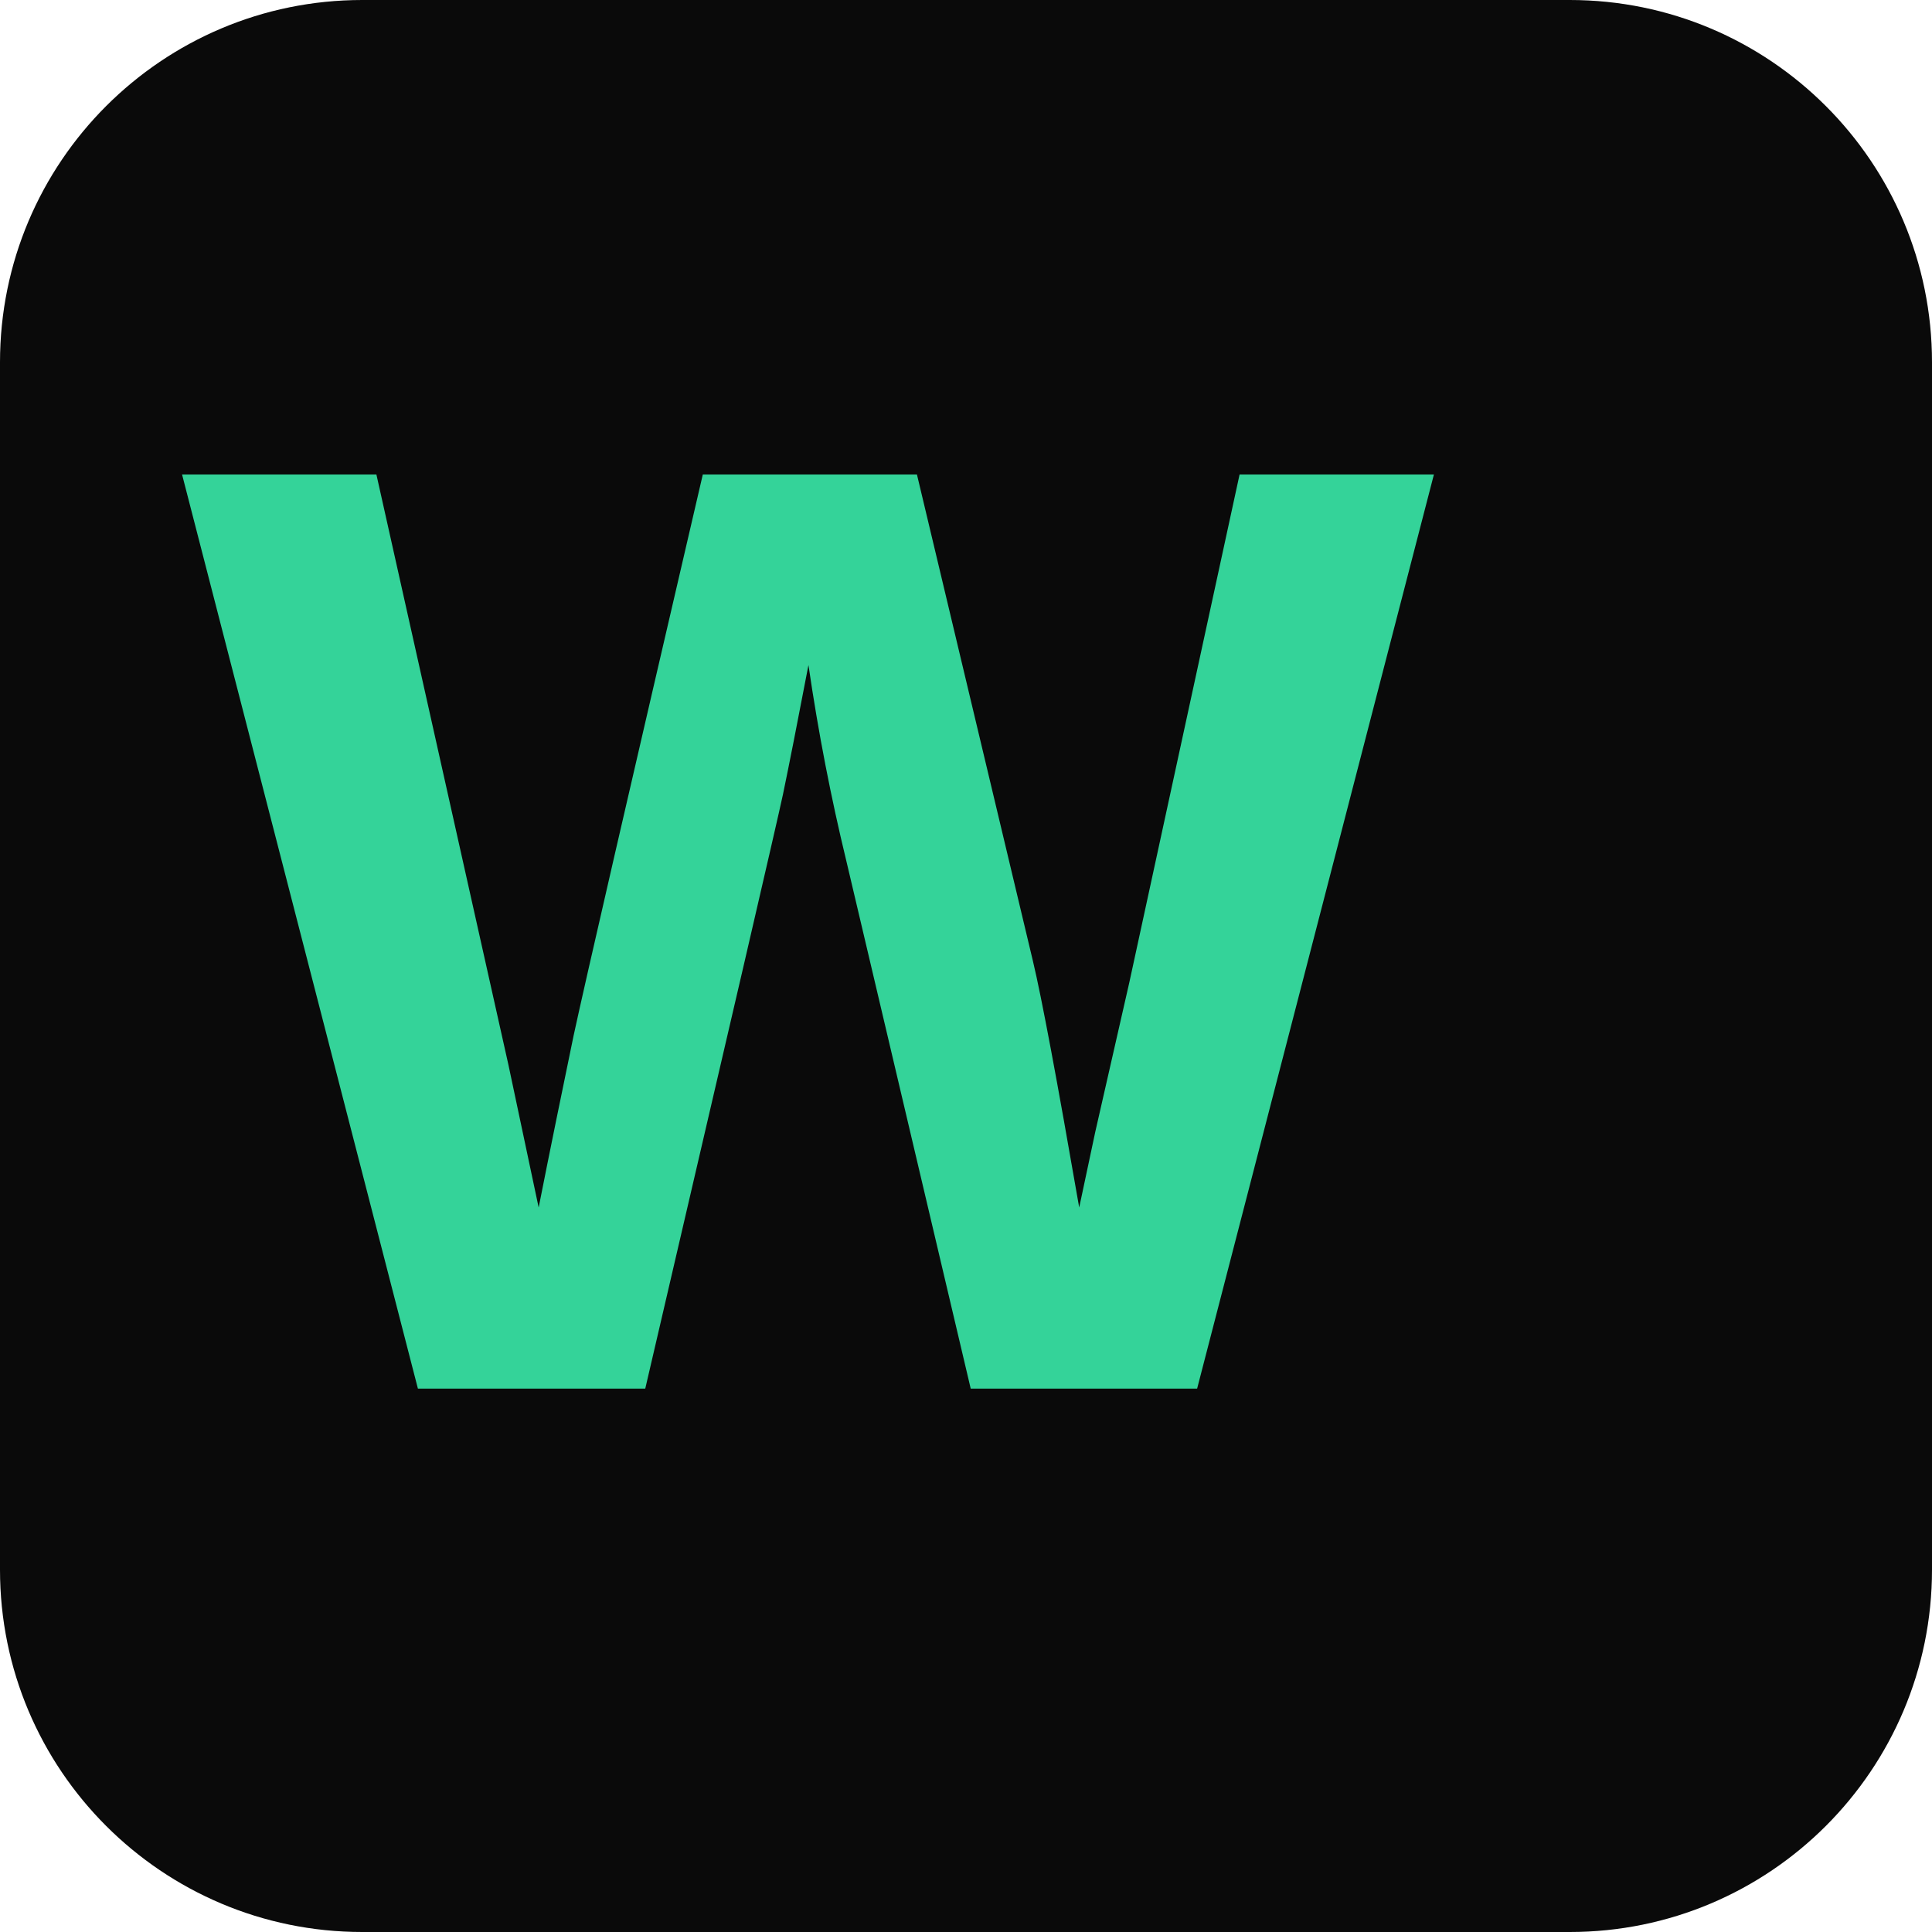
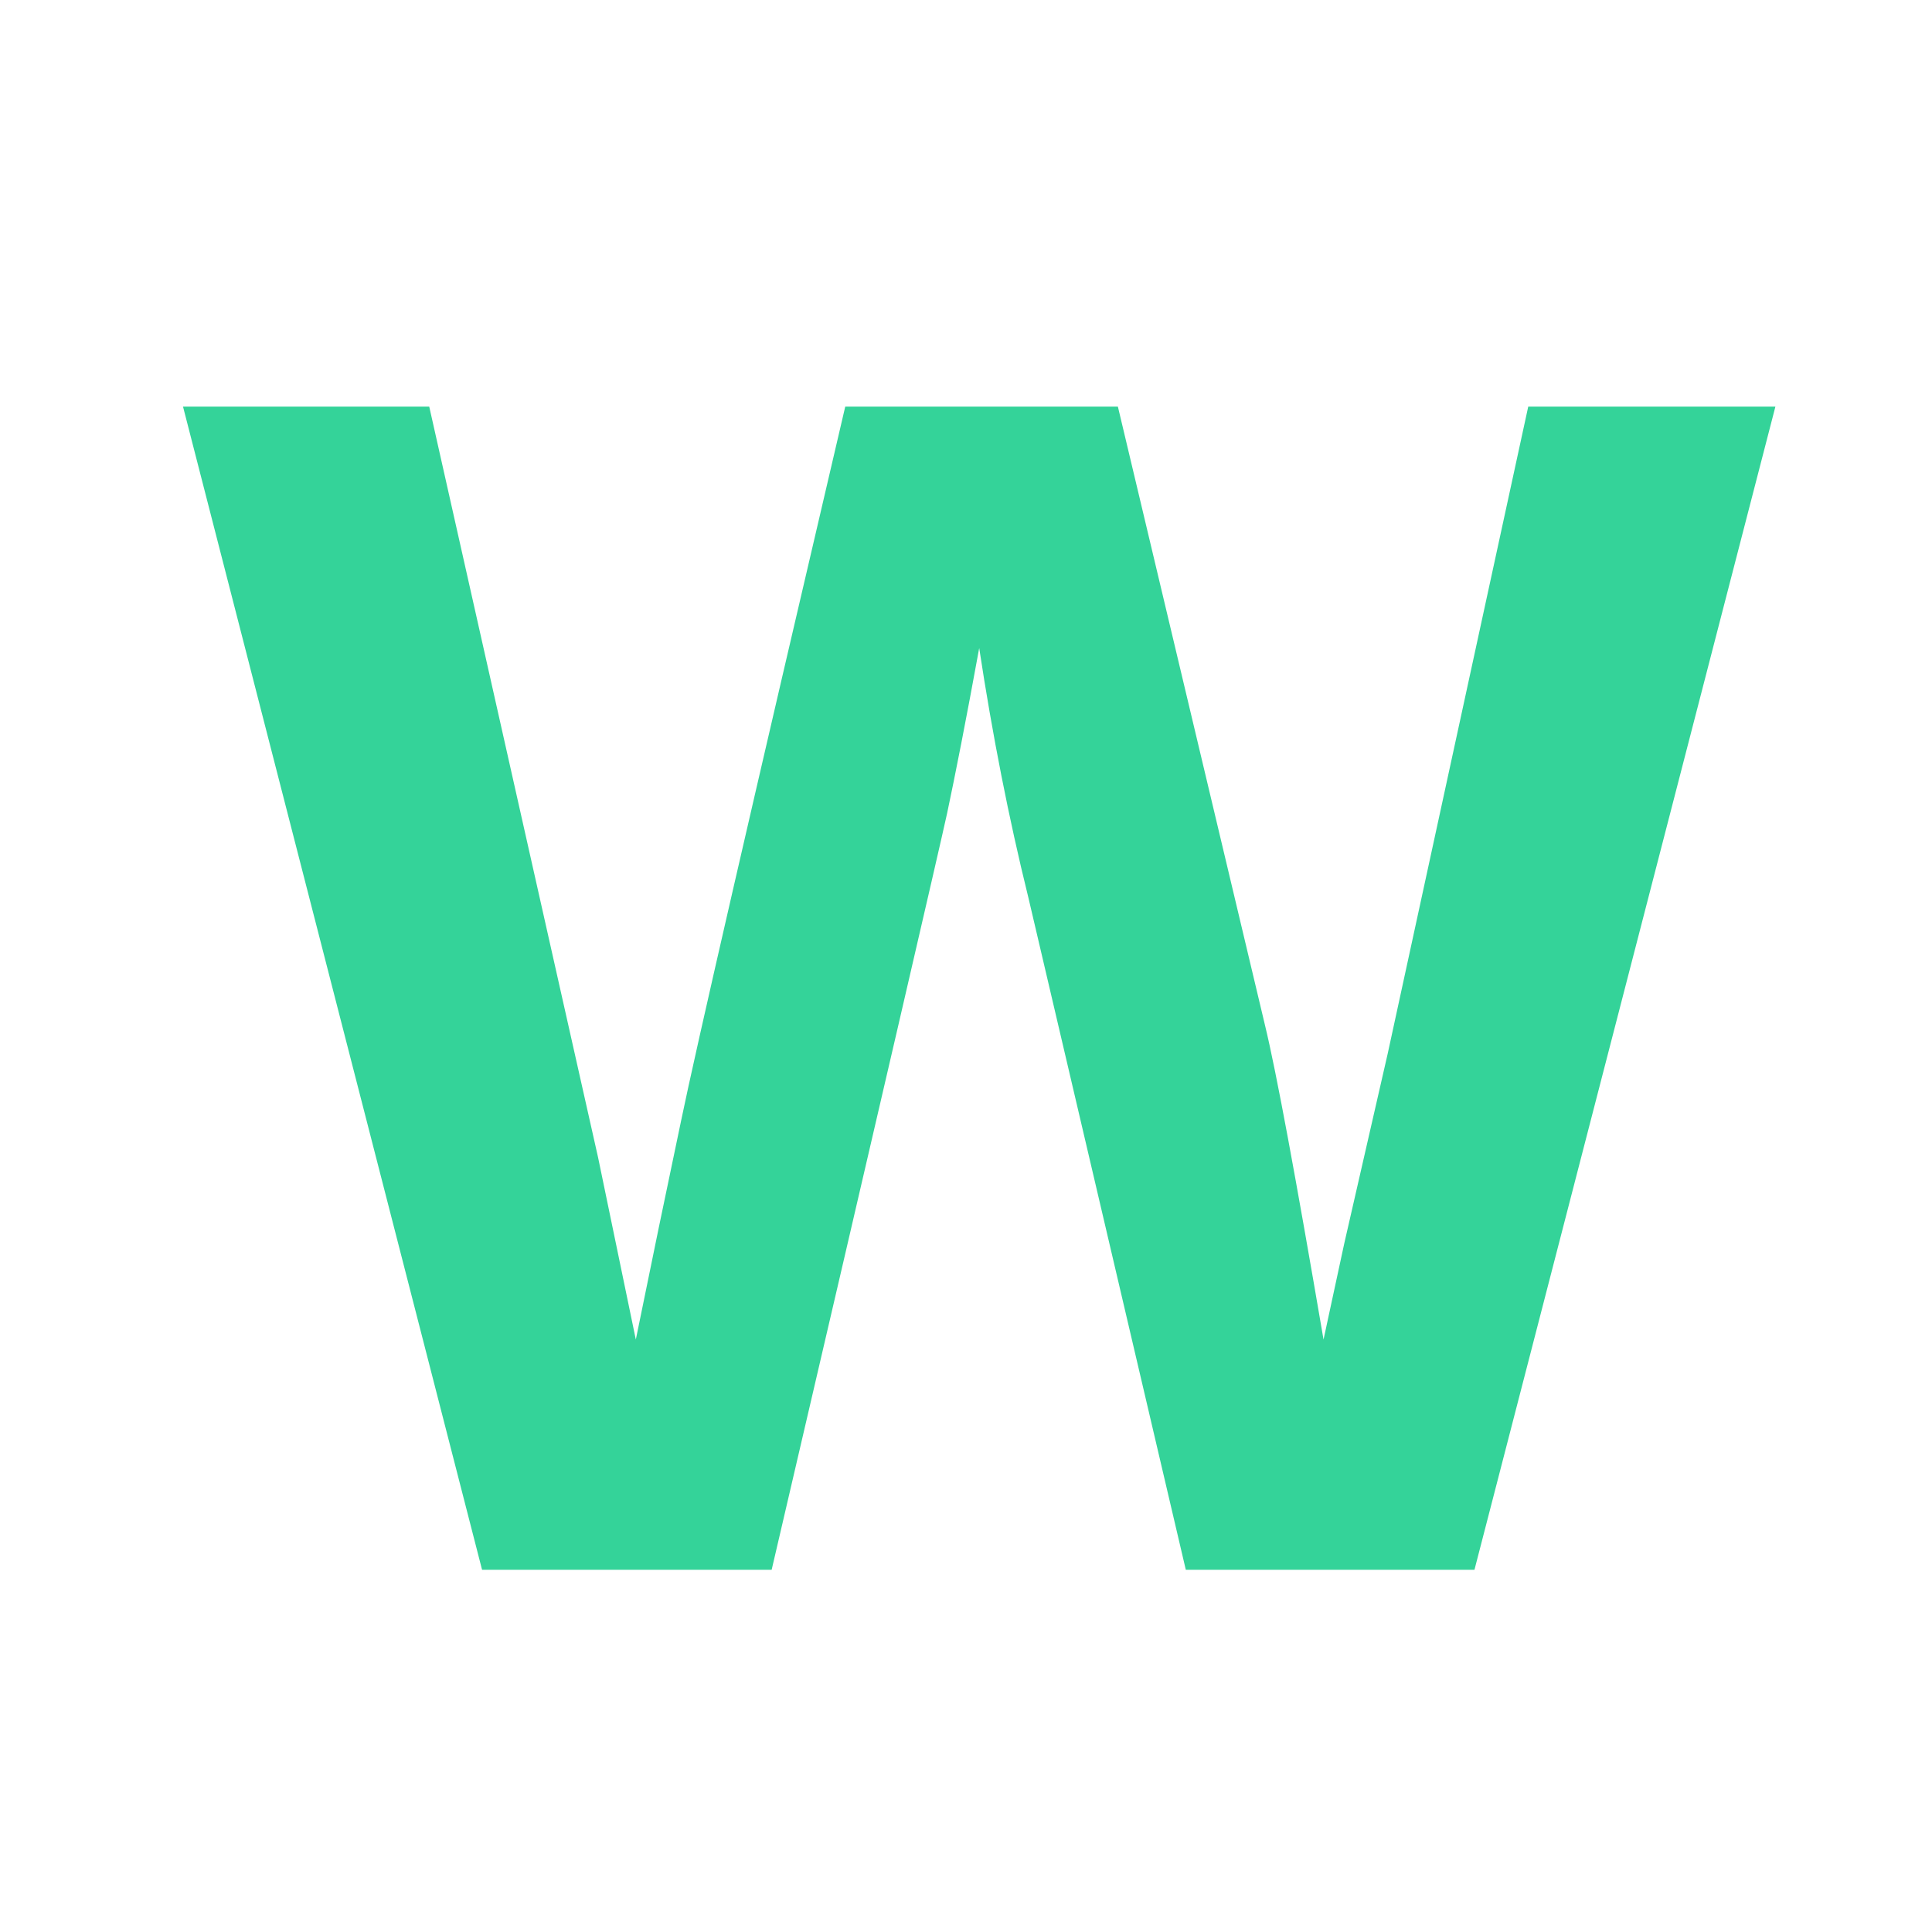
<svg xmlns="http://www.w3.org/2000/svg" viewBox="0 0 32 32">
-   <rect width="32" height="32" rx="6" fill="#0a0a0a" />
-   <text x="3" y="23" font-family="Arial,Helvetica,sans-serif" font-weight="900" font-size="22" fill="#34d399">W</text>
+   <text x="3" y="26" font-family="Arial,Helvetica,sans-serif" font-weight="900" font-size="28" fill="#34d399">W</text>
</svg>
